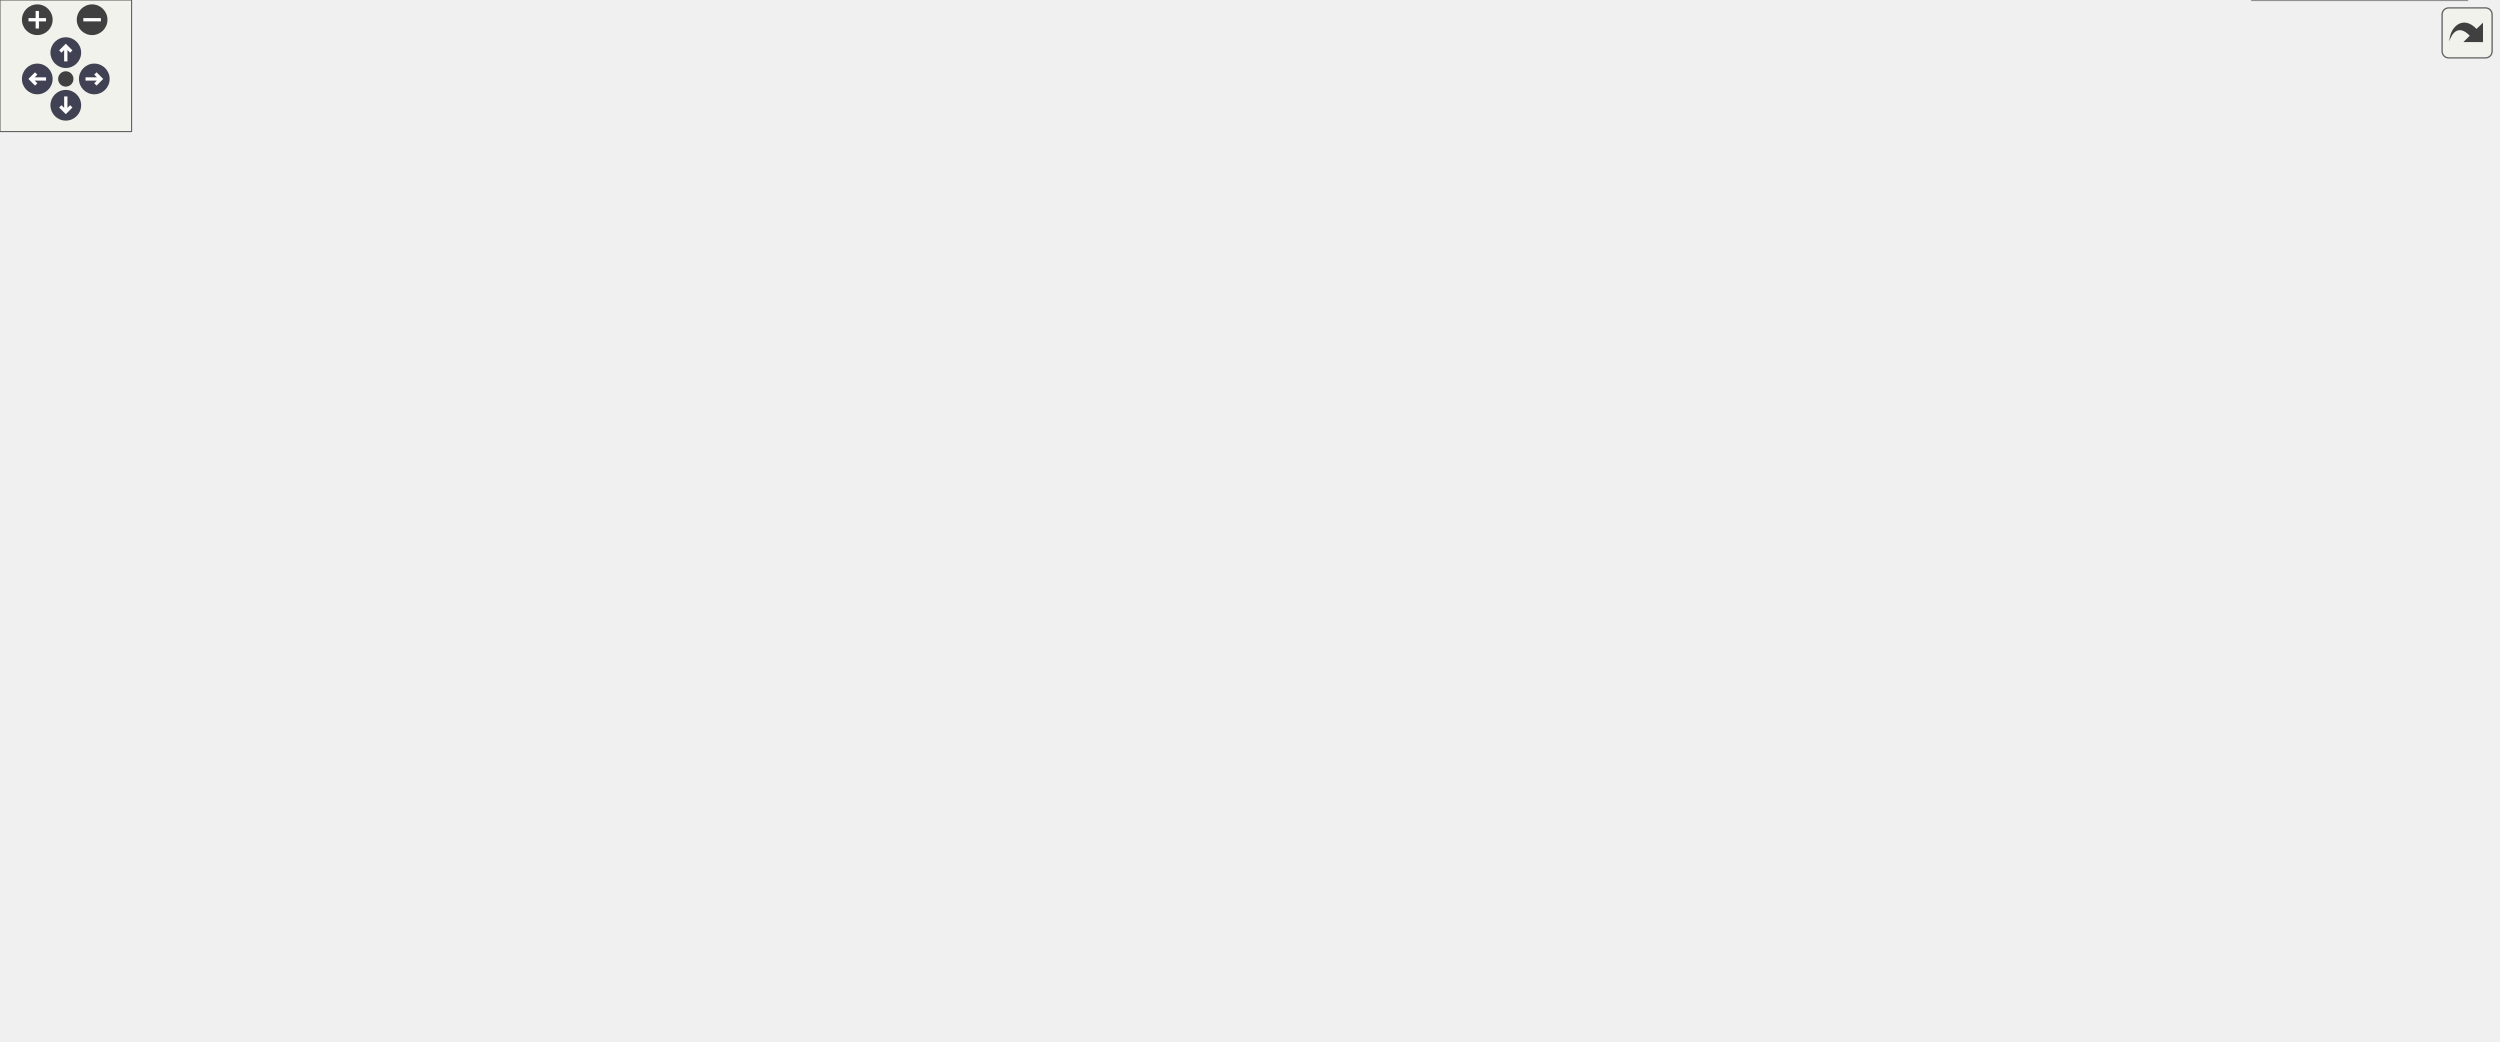
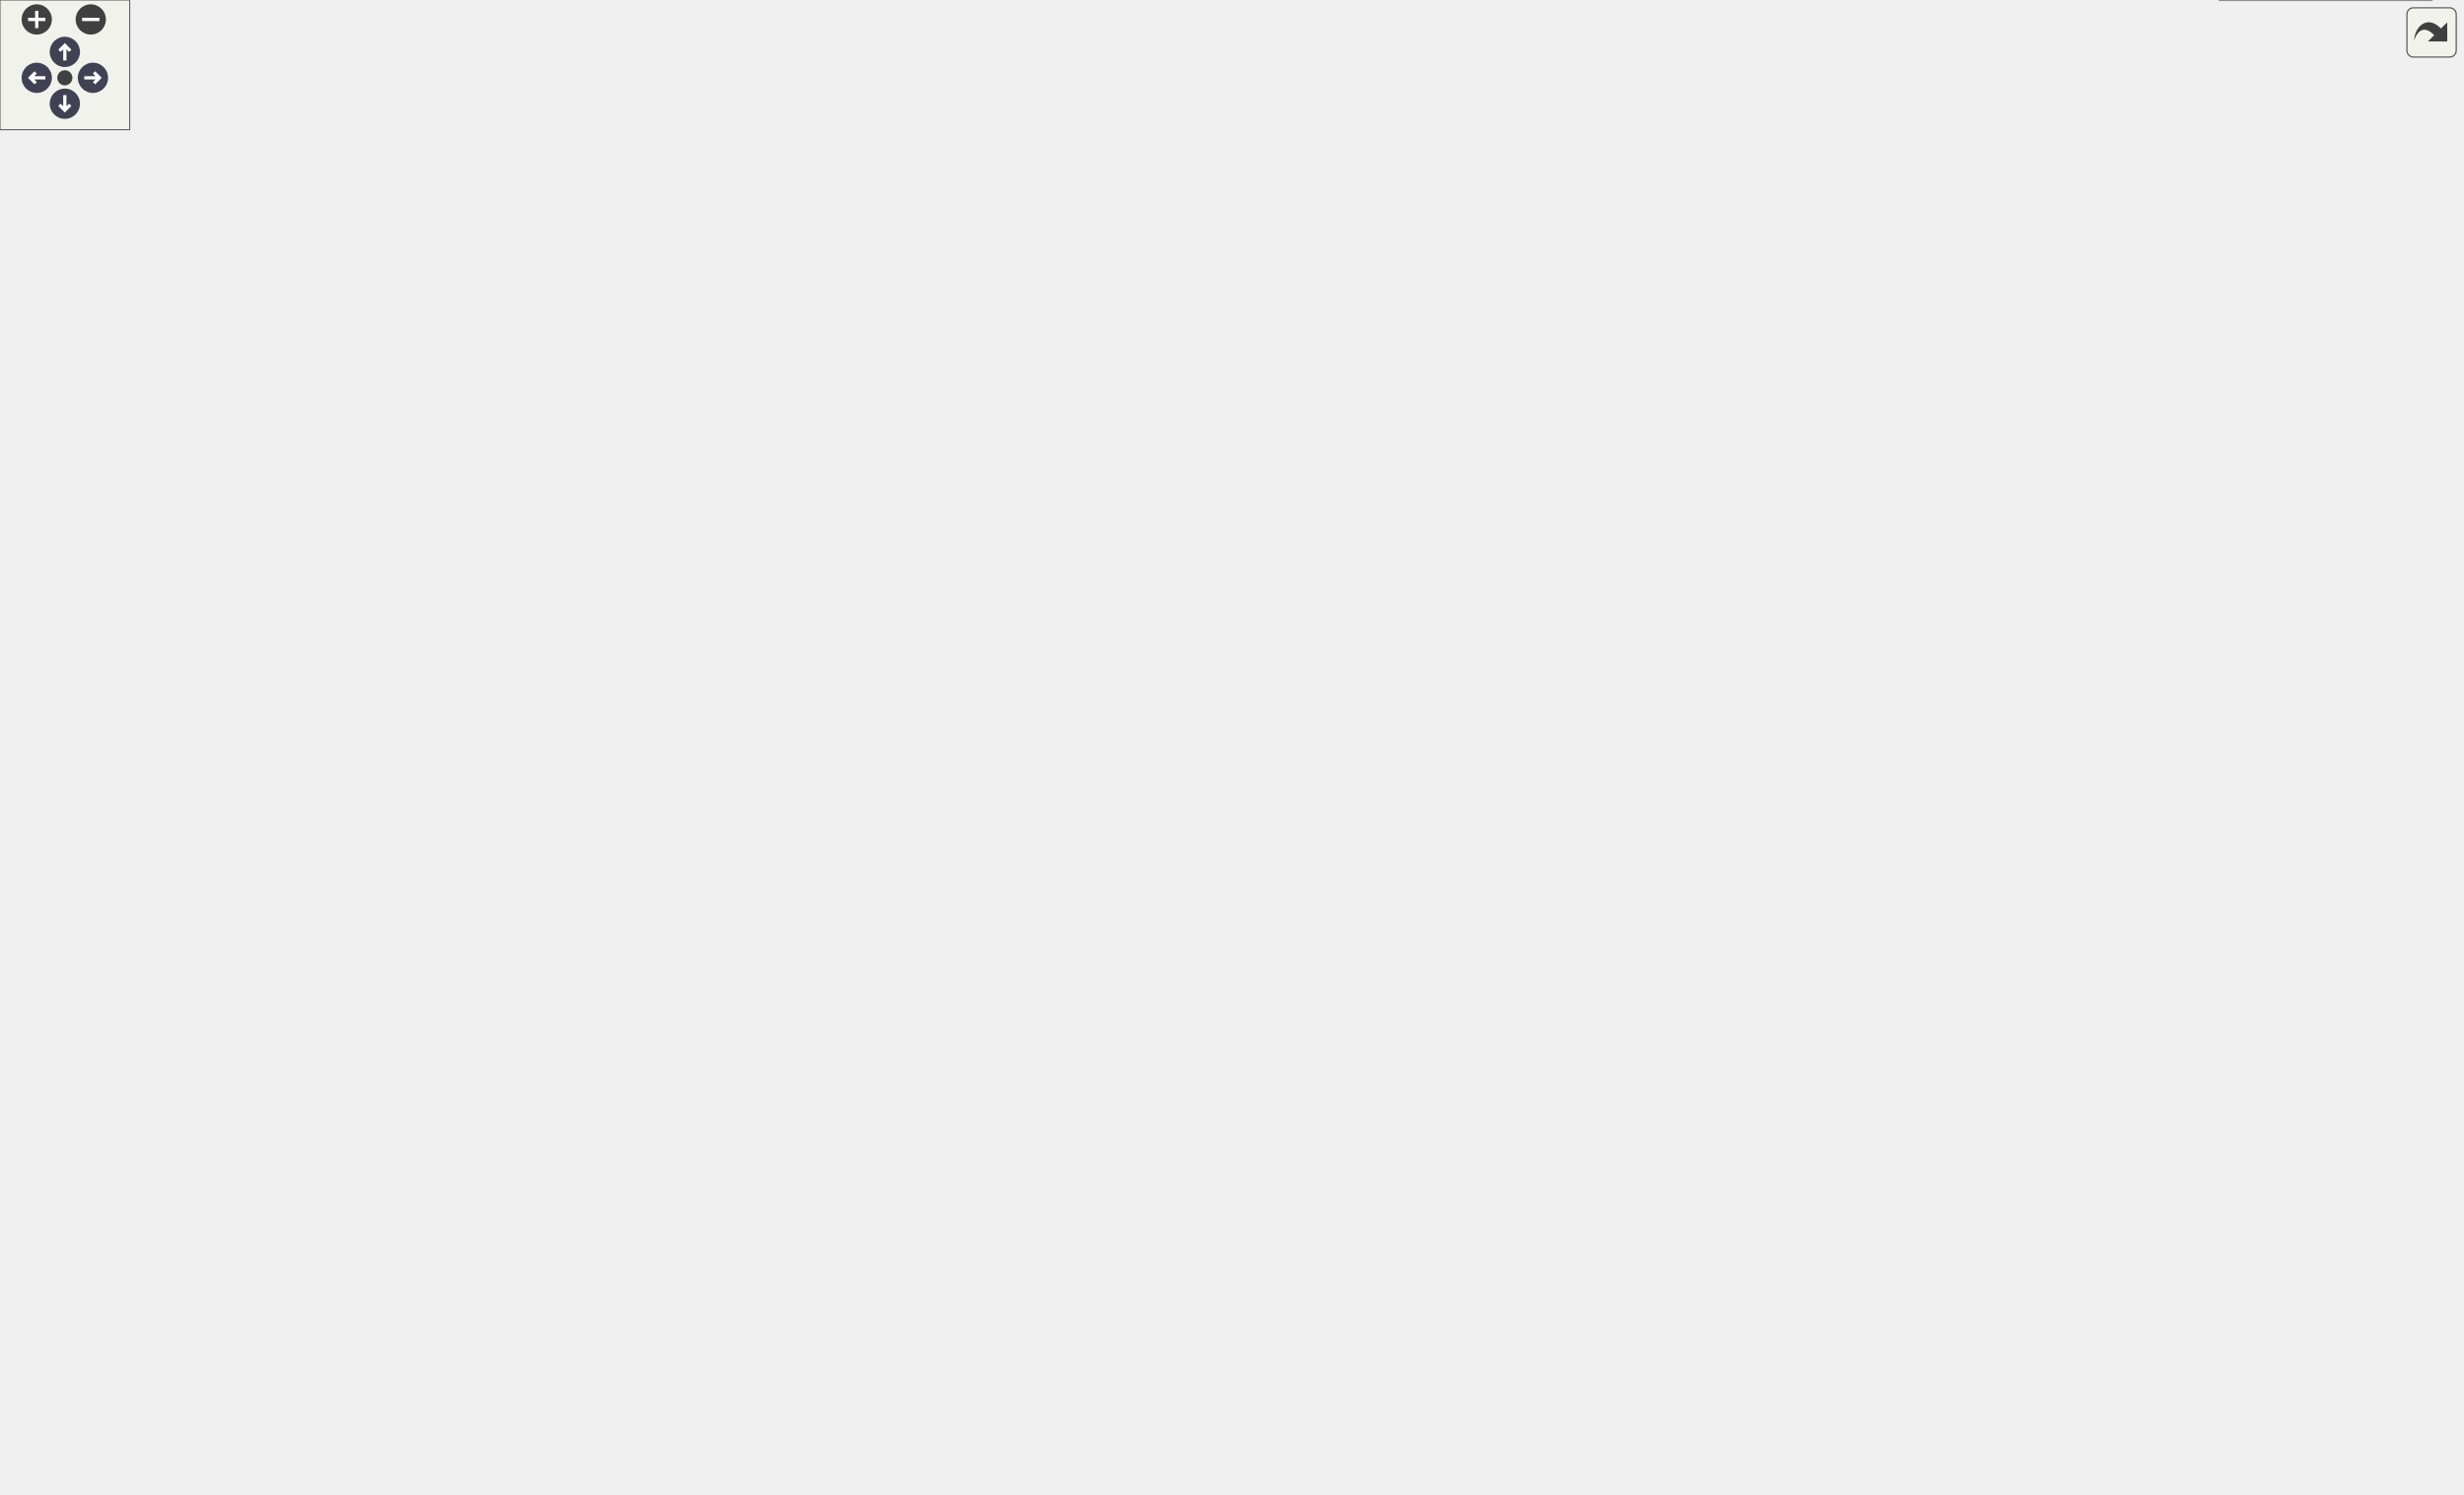
<svg xmlns="http://www.w3.org/2000/svg" xmlns:xlink="http://www.w3.org/1999/xlink" id="main" version="1.1" xml:space="preserve">
  <style type="text/css">
.node, .edge {opacity: 0.7;}
.node.selected, .edge.selected {opacity: 1;}
.edge:hover path { stroke: red; }
.edge:hover polygon { stroke: red; fill: red; }
</style>
  <defs>
    <circle id="rim" cx="0" cy="0" r="7" />
    <circle id="rim2" cx="0" cy="0" r="3.5" />
    <g id="zoomPlus">
      <use xlink:href="#rim" fill="#404040">
        <set attributeName="fill" to="#808080" begin="zoomplus.mouseover" end="zoomplus.mouseout" />
      </use>
      <path d="M-4,0h8M0,-4v8" fill="none" stroke="white" stroke-width="1.5" pointer-events="none" />
    </g>
    <g id="zoomMin">
      <use xlink:href="#rim" fill="#404040">
        <set attributeName="fill" to="#808080" begin="zoomminus.mouseover" end="zoomminus.mouseout" />
      </use>
      <path d="M-4,0h8" fill="none" stroke="white" stroke-width="1.5" pointer-events="none" />
    </g>
    <g id="arrowUp" transform="translate(30 24)">
      <use xlink:href="#rim" />
      <path pointer-events="none" fill="none" stroke="white" stroke-width="1.5" d="M0,-3.0v7 M-2.5,-0.5L0,-3.0L2.5,-0.5" />
    </g>
    <g id="arrowRight" transform="rotate(90) translate(36 -43)">
      <use xlink:href="#rim" />
      <path pointer-events="none" fill="none" stroke="white" stroke-width="1.5" d="M0,-3.0v7 M-2.5,-0.5L0,-3.0L2.5,-0.5" />
    </g>
    <g id="arrowDown" transform="rotate(180) translate(-30 -48)">
      <use xlink:href="#rim" />
      <path pointer-events="none" fill="none" stroke="white" stroke-width="1.5" d="M0,-3.0v7 M-2.5,-0.5L0,-3.0L2.5,-0.5" />
    </g>
    <g id="arrowLeft" transform="rotate(270) translate(-36 17)">
      <use xlink:href="#rim" />
      <path pointer-events="none" fill="none" stroke="white" stroke-width="1.5" d="M0,-3.0v7 M-2.5,-0.5L0,-3.0L2.5,-0.5" />
    </g>
    <g id="resetDef">
      <use xlink:href="#rim2" fill="#404040">
        <set attributeName="fill" to="#808080" begin="reset.mouseover" end="reset.mouseout" />
      </use>
    </g>
  </defs>
  <svg id="graph" class="graph">
    <g id="viewport">
      <g id="Node000001" class="node">
        <g id="a_Node000001">
          <a xlink:title="Connects to another communicator, which has to call acceptConnectionAsServer().">
-             <polygon fill="#999999" stroke="#666666" points="191,-334 0,-334 0,-293 191,-293 191,-334" />
-             <text text-anchor="start" x="8" y="-322" font-family="Helvetica,sans-Serif" font-size="10.00">precice::com::MPISinglePorts</text>
-             <text text-anchor="start" x="8" y="-311" font-family="Helvetica,sans-Serif" font-size="10.00">Communication::requestConnection</text>
-             <text text-anchor="middle" x="95.5" y="-300" font-family="Helvetica,sans-Serif" font-size="10.00">AsClient</text>
+             <polygon fill="#999999" stroke="#666666" points="191,-551 0,-551 0,-510 191,-510 191,-551" />
+             <text text-anchor="start" x="8" y="-539" font-family="Helvetica,sans-Serif" font-size="10.00">precice::com::MPISinglePorts</text>
+             <text text-anchor="start" x="8" y="-528" font-family="Helvetica,sans-Serif" font-size="10.00">Communication::requestConnection</text>
+             <text text-anchor="middle" x="95.5" y="-517" font-family="Helvetica,sans-Serif" font-size="10.00">AsClient</text>
          </a>
        </g>
      </g>
      <g id="Node000002" class="node">
        <g id="a_Node000002">
          <a target="_parent" xlink:href="http://en.cppreference.com/w/cpp/string/basic_string/c_str.html#" xlink:title=" ">
-             <polygon fill="white" stroke="#666666" points="355.5,-414 260.5,-414 260.5,-395 355.5,-395 355.5,-414" />
-             <text text-anchor="middle" x="308" y="-402" font-family="Helvetica,sans-Serif" font-size="10.00">std::string::c_str</text>
+             <polygon fill="white" stroke="#666666" points="355.5,-631 260.5,-631 260.5,-612 355.5,-612 355.5,-631" />
+             <text text-anchor="middle" x="308" y="-619" font-family="Helvetica,sans-Serif" font-size="10.00">std::string::c_str</text>
          </a>
        </g>
      </g>
      <g id="edge1_Node000001_Node000002" class="edge">
        <g id="a_edge1_Node000001_Node000002">
          <a xlink:title=" ">
-             <path fill="none" stroke="#63b8ff" d="M128.03,-334.09C153.76,-350.09 191.52,-371.79 227,-385.5 234.48,-388.39 242.53,-390.93 250.53,-393.12" />
-             <polygon fill="#63b8ff" stroke="#63b8ff" points="249.68,-396.52 260.24,-395.64 251.44,-389.74 249.68,-396.52" />
+             <path fill="none" stroke="#63b8ff" d="M128.03,-551.09C153.76,-567.09 191.52,-588.79 227,-602.5 234.48,-605.39 242.53,-607.93 250.53,-610.12" />
+             <polygon fill="#63b8ff" stroke="#63b8ff" points="249.68,-613.52 260.24,-612.64 251.44,-606.74 249.68,-613.52" />
          </a>
        </g>
      </g>
      <g id="Node000003" class="node">
        <g id="a_Node000003">
          <a xlink:href="classprecice_1_1utils_1_1Parallel.html#a2aeadec30c9e48918e014608ede4d51d" target="_top" xlink:title="Returns an owning pointer to the current CommState.">
-             <polygon fill="white" stroke="#666666" points="368.5,-376.5 247.5,-376.5 247.5,-346.5 368.5,-346.5 368.5,-376.5" />
-             <text text-anchor="start" x="255.5" y="-364.5" font-family="Helvetica,sans-Serif" font-size="10.00">precice::utils::Parallel</text>
-             <text text-anchor="middle" x="308" y="-353.5" font-family="Helvetica,sans-Serif" font-size="10.00">::current</text>
+             <polygon fill="white" stroke="#666666" points="368.5,-593.5 247.5,-593.5 247.5,-563.5 368.5,-563.5 368.5,-593.5" />
+             <text text-anchor="start" x="255.5" y="-581.5" font-family="Helvetica,sans-Serif" font-size="10.00">precice::utils::Parallel</text>
+             <text text-anchor="middle" x="308" y="-570.5" font-family="Helvetica,sans-Serif" font-size="10.00">::current</text>
          </a>
        </g>
      </g>
      <g id="edge2_Node000001_Node000003" class="edge">
        <g id="a_edge2_Node000001_Node000003">
          <a xlink:title=" ">
-             <path fill="none" stroke="#63b8ff" d="M186.69,-334.07C203.69,-337.94 221.23,-341.94 237.48,-345.65" />
-             <polygon fill="#63b8ff" stroke="#63b8ff" points="236.89,-349.1 247.41,-347.91 238.44,-342.28 236.89,-349.1" />
+             <path fill="none" stroke="#63b8ff" d="M186.69,-551.07C203.69,-554.94 221.23,-558.94 237.48,-562.65" />
+             <polygon fill="#63b8ff" stroke="#63b8ff" points="236.89,-566.1 247.41,-564.91 238.44,-559.28 236.89,-566.1" />
          </a>
        </g>
      </g>
      <g id="Node000005" class="node">
        <g id="a_Node000005">
          <a xlink:href="classprecice_1_1com_1_1Communication.html#a444946d1a6c67c352fe96b56cdbf1fd2" target="_top" xlink:title="Returns true, if a connection to a remote participant has been setup.">
-             <polygon fill="white" stroke="#666666" points="389,-328.5 227,-328.5 227,-298.5 389,-298.5 389,-328.5" />
-             <text text-anchor="start" x="235" y="-316.5" font-family="Helvetica,sans-Serif" font-size="10.00">precice::com::Communication</text>
-             <text text-anchor="middle" x="308" y="-305.5" font-family="Helvetica,sans-Serif" font-size="10.00">::isConnected</text>
+             <polygon fill="white" stroke="#666666" points="389,-545.5 227,-545.5 227,-515.5 389,-515.5 389,-545.5" />
+             <text text-anchor="start" x="235" y="-533.5" font-family="Helvetica,sans-Serif" font-size="10.00">precice::com::Communication</text>
+             <text text-anchor="middle" x="308" y="-522.5" font-family="Helvetica,sans-Serif" font-size="10.00">::isConnected</text>
          </a>
        </g>
      </g>
      <g id="edge4_Node000001_Node000005" class="edge">
        <g id="a_edge4_Node000001_Node000005">
          <a xlink:title=" ">
-             <path fill="none" stroke="#63b8ff" d="M191.28,-313.5C199.74,-313.5 208.29,-313.5 216.7,-313.5" />
-             <polygon fill="#63b8ff" stroke="#63b8ff" points="216.89,-317 226.89,-313.5 216.89,-310 216.89,-317" />
+             <path fill="none" stroke="#63b8ff" d="M191.28,-530.5C199.74,-530.5 208.29,-530.5 216.7,-530.5" />
+             <polygon fill="#63b8ff" stroke="#63b8ff" points="216.89,-534 226.89,-530.5 216.89,-527 216.89,-534" />
          </a>
        </g>
      </g>
      <g id="Node000006" class="node">
        <g id="a_Node000006">
          <a xlink:href="structprecice_1_1utils_1_1MPIResult.html#a4f84044cc1f4352c3cc76a50c697273f" target="_top" xlink:title=" ">
-             <polygon fill="white" stroke="#666666" points="375,-280.5 241,-280.5 241,-250.5 375,-250.5 375,-280.5" />
-             <text text-anchor="start" x="249" y="-268.5" font-family="Helvetica,sans-Serif" font-size="10.00">precice::utils::MPIResult</text>
-             <text text-anchor="middle" x="308" y="-257.5" font-family="Helvetica,sans-Serif" font-size="10.00">::message</text>
+             <polygon fill="white" stroke="#666666" points="375,-497.5 241,-497.5 241,-467.5 375,-467.5 375,-497.5" />
+             <text text-anchor="start" x="249" y="-485.5" font-family="Helvetica,sans-Serif" font-size="10.00">precice::utils::MPIResult</text>
+             <text text-anchor="middle" x="308" y="-474.5" font-family="Helvetica,sans-Serif" font-size="10.00">::message</text>
          </a>
        </g>
      </g>
      <g id="edge5_Node000001_Node000006" class="edge">
        <g id="a_edge5_Node000001_Node000006">
          <a xlink:title=" ">
-             <path fill="none" stroke="#63b8ff" d="M186.69,-292.93C201.56,-289.54 216.83,-286.06 231.3,-282.76" />
-             <polygon fill="#63b8ff" stroke="#63b8ff" points="232.2,-286.15 241.17,-280.51 230.65,-279.32 232.2,-286.15" />
+             <path fill="none" stroke="#63b8ff" d="M186.69,-509.93C201.56,-506.54 216.83,-503.06 231.3,-499.76" />
+             <polygon fill="#63b8ff" stroke="#63b8ff" points="232.2,-503.15 241.17,-497.51 230.65,-496.32 232.2,-503.15" />
          </a>
        </g>
      </g>
      <g id="Node000010" class="node">
        <g id="a_Node000010">
          <a xlink:href="classprecice_1_1com_1_1ConnectionInfoReader.html#a5f49fe5dd335ff469789af916f2d7a06" target="_top" xlink:title="Reads the info from the connection info file. Will block, if the the file is not present.">
-             <polygon fill="white" stroke="#666666" points="378,-174.5 238,-174.5 238,-144.5 378,-144.5 378,-174.5" />
-             <text text-anchor="start" x="246" y="-162.5" font-family="Helvetica,sans-Serif" font-size="10.00">precice::com::Connection</text>
-             <text text-anchor="middle" x="308" y="-151.5" font-family="Helvetica,sans-Serif" font-size="10.00">InfoReader::read</text>
+             <polygon fill="white" stroke="#666666" points="378,-368.5 238,-368.5 238,-338.5 378,-338.5 378,-368.5" />
+             <text text-anchor="start" x="246" y="-356.5" font-family="Helvetica,sans-Serif" font-size="10.00">precice::com::Connection</text>
+             <text text-anchor="middle" x="308" y="-345.5" font-family="Helvetica,sans-Serif" font-size="10.00">InfoReader::read</text>
          </a>
        </g>
      </g>
      <g id="edge10_Node000001_Node000010" class="edge">
        <g id="a_edge10_Node000001_Node000010">
          <a xlink:title=" ">
-             <path fill="none" stroke="#63b8ff" d="M124.89,-292.73C165.02,-263.37 237.92,-210.04 278.24,-180.54" />
-             <polygon fill="#63b8ff" stroke="#63b8ff" points="280.33,-183.35 286.33,-174.62 276.19,-177.7 280.33,-183.35" />
+             <path fill="none" stroke="#63b8ff" d="M121.06,-509.85C161.14,-476.15 240.22,-409.65 281.13,-375.25" />
+             <polygon fill="#63b8ff" stroke="#63b8ff" points="283.62,-377.73 289.02,-368.62 279.11,-372.38 283.62,-377.73" />
          </a>
        </g>
      </g>
      <g id="Node000004" class="node">
        <g id="a_Node000004">
          <a xlink:href="structprecice_1_1utils_1_1Parallel_1_1CommState.html#a11c87f5cfaad1fb984d9dcd80e6f2c55" target="_top" xlink:title="returns a commstate containing MPI_COMM_WORLD">
-             <polygon fill="white" stroke="#666666" points="566.5,-376.5 445.5,-376.5 445.5,-346.5 566.5,-346.5 566.5,-376.5" />
-             <text text-anchor="start" x="453.5" y="-364.5" font-family="Helvetica,sans-Serif" font-size="10.00">precice::utils::Parallel</text>
-             <text text-anchor="middle" x="506" y="-353.5" font-family="Helvetica,sans-Serif" font-size="10.00">::CommState::world</text>
+             <polygon fill="white" stroke="#666666" points="566.5,-593.5 445.5,-593.5 445.5,-563.5 566.5,-563.5 566.5,-593.5" />
+             <text text-anchor="start" x="453.5" y="-581.5" font-family="Helvetica,sans-Serif" font-size="10.00">precice::utils::Parallel</text>
+             <text text-anchor="middle" x="506" y="-570.5" font-family="Helvetica,sans-Serif" font-size="10.00">::CommState::world</text>
          </a>
        </g>
      </g>
      <g id="edge3_Node000003_Node000004" class="edge">
        <g id="a_edge3_Node000003_Node000004">
          <a xlink:title=" ">
-             <path fill="none" stroke="#63b8ff" d="M368.6,-361.5C389.61,-361.5 413.4,-361.5 435.17,-361.5" />
-             <polygon fill="#63b8ff" stroke="#63b8ff" points="435.34,-365 445.34,-361.5 435.34,-358 435.34,-365" />
+             <path fill="none" stroke="#63b8ff" d="M368.6,-578.5C389.61,-578.5 413.4,-578.5 435.17,-578.5" />
+             <polygon fill="#63b8ff" stroke="#63b8ff" points="435.34,-582 445.34,-578.5 435.34,-575 435.34,-582" />
          </a>
        </g>
      </g>
      <g id="Node000007" class="node">
        <g id="a_Node000007">
          <a xlink:href="classprecice_1_1utils_1_1StringMaker.html#a37e4a01acab39ccf701a34330938971f" target="_top" xlink:title=" ">
-             <polygon fill="white" stroke="#666666" points="577.5,-323.5 434.5,-323.5 434.5,-293.5 577.5,-293.5 577.5,-323.5" />
-             <text text-anchor="start" x="442.5" y="-311.5" font-family="Helvetica,sans-Serif" font-size="10.00">precice::utils::StringMaker</text>
-             <text text-anchor="middle" x="506" y="-300.5" font-family="Helvetica,sans-Serif" font-size="10.00">::data</text>
+             <polygon fill="white" stroke="#666666" points="577.5,-540.5 434.5,-540.5 434.5,-510.5 577.5,-510.5 577.5,-540.5" />
+             <text text-anchor="start" x="442.5" y="-528.5" font-family="Helvetica,sans-Serif" font-size="10.00">precice::utils::StringMaker</text>
+             <text text-anchor="middle" x="506" y="-517.5" font-family="Helvetica,sans-Serif" font-size="10.00">::data</text>
          </a>
        </g>
      </g>
      <g id="edge6_Node000006_Node000007" class="edge">
        <g id="a_edge6_Node000006_Node000007">
          <a xlink:title=" ">
-             <path fill="none" stroke="#63b8ff" d="M375.08,-280C391.62,-283.63 409.52,-287.55 426.59,-291.3" />
-             <polygon fill="#63b8ff" stroke="#63b8ff" points="426.01,-294.75 436.53,-293.48 427.51,-287.92 426.01,-294.75" />
+             <path fill="none" stroke="#63b8ff" d="M375.08,-497C391.62,-500.63 409.52,-504.55 426.59,-508.3" />
+             <polygon fill="#63b8ff" stroke="#63b8ff" points="426.01,-511.75 436.53,-510.48 427.51,-504.92 426.01,-511.75" />
          </a>
        </g>
      </g>
      <g id="Node000009" class="node">
        <g id="a_Node000009">
          <a xlink:href="classprecice_1_1utils_1_1StringMaker.html#ab2f01261fd2673631184d3700fe4a6a2" target="_top" xlink:title=" ">
-             <polygon fill="white" stroke="#666666" points="587,-275 425,-275 425,-256 587,-256 587,-275" />
-             <text text-anchor="middle" x="506" y="-263" font-family="Helvetica,sans-Serif" font-size="10.00">precice::utils::StringMaker::str</text>
+             <polygon fill="white" stroke="#666666" points="587,-492 425,-492 425,-473 587,-473 587,-492" />
+             <text text-anchor="middle" x="506" y="-480" font-family="Helvetica,sans-Serif" font-size="10.00">precice::utils::StringMaker::str</text>
          </a>
        </g>
      </g>
      <g id="edge8_Node000006_Node000009" class="edge">
        <g id="a_edge8_Node000006_Node000009">
          <a xlink:title=" ">
-             <path fill="none" stroke="#63b8ff" d="M375.08,-265.5C387.84,-265.5 401.4,-265.5 414.77,-265.5" />
-             <polygon fill="#63b8ff" stroke="#63b8ff" points="414.93,-269 424.93,-265.5 414.93,-262 414.93,-269" />
+             <path fill="none" stroke="#63b8ff" d="M375.08,-482.5C387.84,-482.5 401.4,-482.5 414.77,-482.5" />
+             <polygon fill="#63b8ff" stroke="#63b8ff" points="414.93,-486 424.93,-482.5 414.93,-479 414.93,-486" />
          </a>
        </g>
      </g>
      <g id="Node000008" class="node">
        <g id="a_Node000008">
          <a target="_parent" xlink:href="http://en.cppreference.com/w/cpp/container/array/data.html#" xlink:title=" ">
-             <polygon fill="white" stroke="#666666" points="754.5,-318 664.5,-318 664.5,-299 754.5,-299 754.5,-318" />
-             <text text-anchor="middle" x="709.5" y="-306" font-family="Helvetica,sans-Serif" font-size="10.00">std::array::data</text>
+             <polygon fill="white" stroke="#666666" points="754.5,-513 664.5,-513 664.5,-494 754.5,-494 754.5,-513" />
+             <text text-anchor="middle" x="709.5" y="-501" font-family="Helvetica,sans-Serif" font-size="10.00">std::array::data</text>
          </a>
        </g>
      </g>
      <g id="edge7_Node000007_Node000008" class="edge">
        <g id="a_edge7_Node000007_Node000008">
          <a xlink:title=" ">
-             <path fill="none" stroke="#63b8ff" d="M577.76,-308.5C602.85,-308.5 630.67,-308.5 654.18,-308.5" />
-             <polygon fill="#63b8ff" stroke="#63b8ff" points="654.3,-312 664.3,-308.5 654.3,-305 654.3,-312" />
+             <path fill="none" stroke="#63b8ff" d="M577.76,-517.77C602.85,-515.04 630.67,-512 654.18,-509.43" />
+             <polygon fill="#63b8ff" stroke="#63b8ff" points="654.74,-512.89 664.3,-508.33 653.98,-505.93 654.74,-512.89" />
          </a>
        </g>
      </g>
      <g id="edge9_Node000009_Node000008" class="edge">
        <g id="a_edge9_Node000009_Node000008">
          <a xlink:title=" ">
-             <path fill="none" stroke="#63b8ff" d="M551.72,-275.04C581.96,-281.5 622.06,-290.05 654.14,-296.9" />
-             <polygon fill="#63b8ff" stroke="#63b8ff" points="653.74,-300.39 664.25,-299.06 655.2,-293.55 653.74,-300.39" />
+             <path fill="none" stroke="#63b8ff" d="M587.22,-490.86C609.75,-493.21 633.71,-495.71 654.34,-497.86" />
+             <polygon fill="#63b8ff" stroke="#63b8ff" points="654.17,-501.36 664.48,-498.91 654.9,-494.39 654.17,-501.36" />
          </a>
        </g>
      </g>
      <g id="Node000011" class="node">
        <g id="a_Node000011">
-           <a target="_parent" xlink:href="http://en.cppreference.com/w/cpp/string/basic_string/empty.html#" xlink:title=" ">
-             <polygon fill="white" stroke="#666666" points="557.5,-113 454.5,-113 454.5,-94 557.5,-94 557.5,-113" />
-             <text text-anchor="middle" x="506" y="-101" font-family="Helvetica,sans-Serif" font-size="10.00">std::string::empty</text>
+           <a target="_parent" xlink:href="http://en.cppreference.com/w/cpp/io/basic_ios/clear.html#" xlink:title=" ">
+             <polygon fill="white" stroke="#666666" points="560.5,-344 451.5,-344 451.5,-325 560.5,-325 560.5,-344" />
+             <text text-anchor="middle" x="506" y="-332" font-family="Helvetica,sans-Serif" font-size="10.00">std::ifstream::clear</text>
          </a>
        </g>
      </g>
      <g id="edge11_Node000010_Node000011" class="edge">
        <g id="a_edge11_Node000010_Node000011">
          <a xlink:title=" ">
-             <path fill="none" stroke="#63b8ff" d="M353.38,-144.48C374.89,-137.42 401.17,-129.12 425,-122.5 433.79,-120.06 443.17,-117.65 452.31,-115.42" />
-             <polygon fill="#63b8ff" stroke="#63b8ff" points="453.18,-118.81 462.08,-113.06 451.54,-112 453.18,-118.81" />
+             <path fill="none" stroke="#63b8ff" d="M378.1,-346.8C398.66,-344.81 421.07,-342.64 441.27,-340.68" />
+             <polygon fill="#63b8ff" stroke="#63b8ff" points="441.68,-344.15 451.29,-339.71 441,-337.19 441.68,-344.15" />
          </a>
        </g>
      </g>
      <g id="Node000012" class="node">
        <g id="a_Node000012">
-           <a target="_parent" xlink:href="http://en.cppreference.com/w/cpp/filesystem/exists.html#" xlink:title=" ">
-             <polygon fill="white" stroke="#666666" points="568,-76 444,-76 444,-57 568,-57 568,-76" />
-             <text text-anchor="middle" x="506" y="-64" font-family="Helvetica,sans-Serif" font-size="10.00">std::filesystem::exists</text>
+           <a target="_parent" xlink:href="http://en.cppreference.com/w/cpp/string/basic_string/empty.html#" xlink:title=" ">
+             <polygon fill="white" stroke="#666666" points="557.5,-307 454.5,-307 454.5,-288 557.5,-288 557.5,-307" />
+             <text text-anchor="middle" x="506" y="-295" font-family="Helvetica,sans-Serif" font-size="10.00">std::string::empty</text>
          </a>
        </g>
      </g>
      <g id="edge12_Node000010_Node000012" class="edge">
        <g id="a_edge12_Node000010_Node000012">
          <a xlink:title=" ">
-             <path fill="none" stroke="#63b8ff" d="M328.39,-144.23C350.55,-127.49 388.48,-100.96 425,-85.5 430.87,-83.02 437.12,-80.82 443.44,-78.89" />
-             <polygon fill="#63b8ff" stroke="#63b8ff" points="444.73,-82.16 453.4,-76.07 442.82,-75.43 444.73,-82.16" />
+             <path fill="none" stroke="#63b8ff" d="M353.38,-338.48C374.89,-331.42 401.17,-323.12 425,-316.5 433.79,-314.06 443.17,-311.65 452.31,-309.42" />
+             <polygon fill="#63b8ff" stroke="#63b8ff" points="453.18,-312.81 462.08,-307.06 451.54,-306 453.18,-312.81" />
          </a>
        </g>
      </g>
      <g id="Node000013" class="node">
        <g id="a_Node000013">
-           <a xlink:href="classprecice_1_1com_1_1ConnectionInfoPublisher.html#ad47065386b8767ec48429e86a5a9209b" target="_top" xlink:title="Returns the full path to the hashed filename.">
-             <polygon fill="white" stroke="#666666" points="579.5,-235.5 432.5,-235.5 432.5,-205.5 579.5,-205.5 579.5,-235.5" />
-             <text text-anchor="start" x="440.5" y="-223.5" font-family="Helvetica,sans-Serif" font-size="10.00">precice::com::Connection</text>
-             <text text-anchor="middle" x="506" y="-212.5" font-family="Helvetica,sans-Serif" font-size="10.00">InfoPublisher::getFilename</text>
+           <a target="_parent" xlink:href="http://en.cppreference.com/w/cpp/filesystem/exists.html#" xlink:title=" ">
+             <polygon fill="white" stroke="#666666" points="568,-270 444,-270 444,-251 568,-251 568,-270" />
+             <text text-anchor="middle" x="506" y="-258" font-family="Helvetica,sans-Serif" font-size="10.00">std::filesystem::exists</text>
          </a>
        </g>
      </g>
      <g id="edge13_Node000010_Node000013" class="edge">
        <g id="a_edge13_Node000010_Node000013">
          <a xlink:title=" ">
-             <path fill="none" stroke="#63b8ff" d="M355.51,-174.54C376.68,-181.33 402.08,-189.41 425,-196.5 431.33,-198.46 437.95,-200.48 444.55,-202.49" />
-             <polygon fill="#63b8ff" stroke="#63b8ff" points="443.59,-205.85 454.18,-205.4 445.62,-199.15 443.59,-205.85" />
-           </a>
-         </g>
-       </g>
-       <g id="Node000030" class="node">
-         <g id="a_Node000030">
-           <a target="_parent" xlink:href="http://en.cppreference.com/w/cpp/string/basic_string/getline.html#" xlink:title=" ">
-             <polygon fill="white" stroke="#666666" points="541.5,-187 470.5,-187 470.5,-168 541.5,-168 541.5,-187" />
-             <text text-anchor="middle" x="506" y="-175" font-family="Helvetica,sans-Serif" font-size="10.00">std::getline</text>
-           </a>
-         </g>
-       </g>
-       <g id="edge31_Node000010_Node000030" class="edge">
-         <g id="a_edge31_Node000010_Node000030">
-           <a xlink:title=" ">
-             <path fill="none" stroke="#63b8ff" d="M378.1,-165.85C405.39,-168.35 435.97,-171.16 460.27,-173.39" />
-             <polygon fill="#63b8ff" stroke="#63b8ff" points="459.99,-176.88 470.27,-174.31 460.63,-169.91 459.99,-176.88" />
+             <path fill="none" stroke="#63b8ff" d="M328.39,-338.23C350.55,-321.49 388.48,-294.96 425,-279.5 430.87,-277.02 437.12,-274.82 443.44,-272.89" />
+             <polygon fill="#63b8ff" stroke="#63b8ff" points="444.73,-276.16 453.4,-270.07 442.82,-269.43 444.73,-276.16" />
+           </a>
+         </g>
+       </g>
+       <g id="Node000014" class="node">
+         <g id="a_Node000014">
+           <a xlink:href="classprecice_1_1com_1_1ConnectionInfoPublisher.html#ad47065386b8767ec48429e86a5a9209b" target="_top" xlink:title="Returns the full path to the hashed filename.">
+             <polygon fill="white" stroke="#666666" points="579.5,-232.5 432.5,-232.5 432.5,-202.5 579.5,-202.5 579.5,-232.5" />
+             <text text-anchor="start" x="440.5" y="-220.5" font-family="Helvetica,sans-Serif" font-size="10.00">precice::com::Connection</text>
+             <text text-anchor="middle" x="506" y="-209.5" font-family="Helvetica,sans-Serif" font-size="10.00">InfoPublisher::getFilename</text>
+           </a>
+         </g>
+       </g>
+       <g id="edge14_Node000010_Node000014" class="edge">
+         <g id="a_edge14_Node000010_Node000014">
+           <a xlink:title=" ">
+             <path fill="none" stroke="#63b8ff" d="M320.88,-338.28C340.23,-314.5 380.83,-268.57 425,-242.5 428.6,-240.38 432.39,-238.42 436.29,-236.61" />
+             <polygon fill="#63b8ff" stroke="#63b8ff" points="437.73,-239.8 445.56,-232.66 434.98,-233.36 437.73,-239.8" />
          </a>
        </g>
      </g>
      <g id="Node000031" class="node">
        <g id="a_Node000031">
-           <a target="_parent" xlink:href="http://en.cppreference.com/w/cpp/thread/sleep_for.html#" xlink:title=" ">
-             <polygon fill="white" stroke="#666666" points="577.5,-150 434.5,-150 434.5,-131 577.5,-131 577.5,-150" />
-             <text text-anchor="middle" x="506" y="-138" font-family="Helvetica,sans-Serif" font-size="10.00">std::this_thread::sleep_for</text>
+           <a target="_parent" xlink:href="http://en.cppreference.com/w/cpp/string/basic_string/getline.html#" xlink:title=" ">
+             <polygon fill="white" stroke="#666666" points="541.5,-455 470.5,-455 470.5,-436 541.5,-436 541.5,-455" />
+             <text text-anchor="middle" x="506" y="-443" font-family="Helvetica,sans-Serif" font-size="10.00">std::getline</text>
          </a>
        </g>
      </g>
      <g id="edge32_Node000010_Node000031" class="edge">
        <g id="a_edge32_Node000010_Node000031">
          <a xlink:title=" ">
-             <path fill="none" stroke="#63b8ff" d="M378.1,-152.8C393.02,-151.36 408.92,-149.81 424.24,-148.33" />
-             <polygon fill="#63b8ff" stroke="#63b8ff" points="424.59,-151.81 434.2,-147.36 423.91,-144.84 424.59,-151.81" />
-           </a>
-         </g>
-       </g>
-       <g id="Node000014" class="node">
-         <g id="a_Node000014">
+             <path fill="none" stroke="#63b8ff" d="M327.96,-368.55C350.03,-385.35 388.17,-412.16 425,-427.5 436.08,-432.11 448.54,-435.64 460.26,-438.3" />
+             <polygon fill="#63b8ff" stroke="#63b8ff" points="459.82,-441.78 470.33,-440.41 461.26,-434.93 459.82,-441.78" />
+           </a>
+         </g>
+       </g>
+       <g id="Node000032" class="node">
+         <g id="a_Node000032">
+           <a target="_parent" xlink:href="http://en.cppreference.com/w/cpp/io/basic_ifstream/open.html#" xlink:title=" ">
+             <polygon fill="white" stroke="#666666" points="560.5,-418 451.5,-418 451.5,-399 560.5,-399 560.5,-418" />
+             <text text-anchor="middle" x="506" y="-406" font-family="Helvetica,sans-Serif" font-size="10.00">std::ifstream::open</text>
+           </a>
+         </g>
+       </g>
+       <g id="edge33_Node000010_Node000032" class="edge">
+         <g id="a_edge33_Node000010_Node000032">
+           <a xlink:title=" ">
+             <path fill="none" stroke="#63b8ff" d="M353.07,-368.56C374.63,-375.67 401.03,-383.99 425,-390.5 432.81,-392.62 441.1,-394.69 449.27,-396.62" />
+             <polygon fill="#63b8ff" stroke="#63b8ff" points="448.61,-400.06 459.14,-398.91 450.19,-393.24 448.61,-400.06" />
+           </a>
+         </g>
+       </g>
+       <g id="Node000033" class="node">
+         <g id="a_Node000033">
+           <a target="_parent" xlink:href="http://en.cppreference.com/w/cpp/thread/sleep_for.html#" xlink:title=" ">
+             <polygon fill="white" stroke="#666666" points="577.5,-381 434.5,-381 434.5,-362 577.5,-362 577.5,-381" />
+             <text text-anchor="middle" x="506" y="-369" font-family="Helvetica,sans-Serif" font-size="10.00">std::this_thread::sleep_for</text>
+           </a>
+         </g>
+       </g>
+       <g id="edge34_Node000010_Node000033" class="edge">
+         <g id="a_edge34_Node000010_Node000033">
+           <a xlink:title=" ">
+             <path fill="none" stroke="#63b8ff" d="M378.1,-359.85C393.02,-361.22 408.92,-362.68 424.24,-364.08" />
+             <polygon fill="#63b8ff" stroke="#63b8ff" points="423.93,-367.57 434.2,-365 424.57,-360.6 423.93,-367.57" />
+           </a>
+         </g>
+       </g>
+       <g id="Node000015" class="node">
+         <g id="a_Node000015">
          <a xlink:href="classprecice_1_1com_1_1ConnectionInfoPublisher.html#a408bedb5171e27f82c6807fbeb2941c1" target="_top" xlink:title="Returns the local directory which is used to store the hashed part.">
            <polygon fill="white" stroke="#666666" points="796,-232.5 623,-232.5 623,-202.5 796,-202.5 796,-232.5" />
            <text text-anchor="start" x="631" y="-220.5" font-family="Helvetica,sans-Serif" font-size="10.00">precice::com::Connection</text>
            <text text-anchor="middle" x="709.5" y="-209.5" font-family="Helvetica,sans-Serif" font-size="10.00">InfoPublisher::getLocalDirectory</text>
          </a>
        </g>
      </g>
-       <g id="edge14_Node000013_Node000014" class="edge">
-         <g id="a_edge14_Node000013_Node000014">
-           <a xlink:title=" ">
-             <path fill="none" stroke="#63b8ff" d="M579.75,-219.42C590.45,-219.26 601.61,-219.09 612.69,-218.93" />
-             <polygon fill="#63b8ff" stroke="#63b8ff" points="612.88,-222.42 622.83,-218.78 612.78,-215.42 612.88,-222.42" />
-           </a>
-         </g>
-       </g>
-       <g id="Node000020" class="node">
-         <g id="a_Node000020">
+       <g id="edge15_Node000014_Node000015" class="edge">
+         <g id="a_edge15_Node000014_Node000015">
+           <a xlink:title=" ">
+             <path fill="none" stroke="#63b8ff" d="M579.75,-217.5C590.45,-217.5 601.61,-217.5 612.69,-217.5" />
+             <polygon fill="#63b8ff" stroke="#63b8ff" points="612.83,-221 622.83,-217.5 612.83,-214 612.83,-221" />
+           </a>
+         </g>
+       </g>
+       <g id="Node000021" class="node">
+         <g id="a_Node000021">
          <a xlink:href="namespaceprecice_1_1com_1_1impl.html#a88c8f15e467055956cae71c3732b611c" target="_top" xlink:title="Returns the file name for the connection information.">
            <polygon fill="white" stroke="#666666" points="763,-168.5 656,-168.5 656,-138.5 763,-138.5 763,-168.5" />
            <text text-anchor="start" x="664" y="-156.5" font-family="Helvetica,sans-Serif" font-size="10.00">precice::com::impl</text>
            <text text-anchor="middle" x="709.5" y="-145.5" font-family="Helvetica,sans-Serif" font-size="10.00">::hashedFilePath</text>
          </a>
        </g>
      </g>
-       <g id="edge20_Node000013_Node000020" class="edge">
-         <g id="a_edge20_Node000013_Node000020">
-           <a xlink:title=" ">
-             <path fill="none" stroke="#63b8ff" d="M558.76,-205.38C568.18,-202.51 577.9,-199.47 587,-196.5 610.42,-188.85 636.18,-179.82 657.93,-172.02" />
-             <polygon fill="#63b8ff" stroke="#63b8ff" points="659.39,-175.21 667.61,-168.53 657.02,-168.62 659.39,-175.21" />
-           </a>
-         </g>
-       </g>
-       <g id="Node000029" class="node">
-         <g id="a_Node000029">
+       <g id="edge21_Node000014_Node000021" class="edge">
+         <g id="a_edge21_Node000014_Node000021">
+           <a xlink:title=" ">
+             <path fill="none" stroke="#63b8ff" d="M554.24,-202.49C583.32,-193.26 620.77,-181.37 651.49,-171.61" />
+             <polygon fill="#63b8ff" stroke="#63b8ff" points="652.73,-174.88 661.2,-168.52 650.61,-168.21 652.73,-174.88" />
+           </a>
+         </g>
+       </g>
+       <g id="Node000030" class="node">
+         <g id="a_Node000030">
          <a target="_parent" xlink:href="http://en.cppreference.com/w/cpp/filesystem/path/string.html#" xlink:title=" ">
            <polygon fill="white" stroke="#666666" points="767.5,-280.5 651.5,-280.5 651.5,-250.5 767.5,-250.5 767.5,-280.5" />
            <text text-anchor="start" x="659.5" y="-268.5" font-family="Helvetica,sans-Serif" font-size="10.00">std::filesystem::path</text>
            <text text-anchor="middle" x="709.5" y="-257.5" font-family="Helvetica,sans-Serif" font-size="10.00">::string</text>
          </a>
        </g>
      </g>
-       <g id="edge30_Node000013_Node000029" class="edge">
-         <g id="a_edge30_Node000013_Node000029">
-           <a xlink:title=" ">
-             <path fill="none" stroke="#63b8ff" d="M574.38,-235.55C595.91,-240.36 619.73,-245.68 641.25,-250.48" />
-             <polygon fill="#63b8ff" stroke="#63b8ff" points="640.77,-253.96 651.29,-252.72 642.29,-247.13 640.77,-253.96" />
-           </a>
-         </g>
-       </g>
-       <g id="Node000015" class="node">
-         <g id="a_Node000015">
+       <g id="edge31_Node000014_Node000030" class="edge">
+         <g id="a_edge31_Node000014_Node000030">
+           <a xlink:title=" ">
+             <path fill="none" stroke="#63b8ff" d="M570.2,-232.56C592.82,-237.94 618.39,-244.04 641.34,-249.5" />
+             <polygon fill="#63b8ff" stroke="#63b8ff" points="640.79,-252.97 651.33,-251.88 642.42,-246.16 640.79,-252.97" />
+           </a>
+         </g>
+       </g>
+       <g id="Node000016" class="node">
+         <g id="a_Node000016">
          <a xlink:href="namespaceprecice_1_1com_1_1impl.html#ad96d80317c7e789ea818fb7d0cfb2c8c" target="_top" xlink:title=" ">
            <polygon fill="white" stroke="#666666" points="958,-249.5 851,-249.5 851,-219.5 958,-219.5 958,-249.5" />
            <text text-anchor="start" x="859" y="-237.5" font-family="Helvetica,sans-Serif" font-size="10.00">precice::com::impl</text>
            <text text-anchor="middle" x="904.5" y="-226.5" font-family="Helvetica,sans-Serif" font-size="10.00">::localDirectory</text>
          </a>
        </g>
      </g>
-       <g id="edge15_Node000014_Node000015" class="edge">
-         <g id="a_edge15_Node000014_Node000015">
+       <g id="edge16_Node000015_Node000016" class="edge">
+         <g id="a_edge16_Node000015_Node000016">
          <a xlink:title=" ">
            <path fill="none" stroke="#63b8ff" d="M796.28,-225.06C811.26,-226.38 826.6,-227.73 840.82,-228.98" />
            <polygon fill="#63b8ff" stroke="#63b8ff" points="840.68,-232.48 850.95,-229.87 841.29,-225.51 840.68,-232.48" />
          </a>
        </g>
      </g>
-       <g id="Node000016" class="node">
-         <g id="a_Node000016">
+       <g id="Node000017" class="node">
+         <g id="a_Node000017">
          <a target="_parent" xlink:href="http://en.cppreference.com/w/cpp/string/basic_string/append.html#" xlink:title=" ">
            <polygon fill="white" stroke="#666666" points="1129.5,-204 1022.5,-204 1022.5,-185 1129.5,-185 1129.5,-204" />
            <text text-anchor="middle" x="1076" y="-192" font-family="Helvetica,sans-Serif" font-size="10.00">std::string::append</text>
          </a>
        </g>
      </g>
-       <g id="edge16_Node000015_Node000016" class="edge">
-         <g id="a_edge16_Node000015_Node000016">
+       <g id="edge17_Node000016_Node000017" class="edge">
+         <g id="a_edge17_Node000016_Node000017">
          <a xlink:title=" ">
            <path fill="none" stroke="#63b8ff" d="M958.2,-222.06C979.41,-217.06 1003.77,-211.31 1024.73,-206.36" />
            <polygon fill="#63b8ff" stroke="#63b8ff" points="1025.79,-209.71 1034.72,-204.01 1024.18,-202.9 1025.79,-209.71" />
          </a>
        </g>
      </g>
-       <g id="Node000017" class="node">
-         <g id="a_Node000017">
+       <g id="Node000018" class="node">
+         <g id="a_Node000018">
          <a target="_parent" xlink:href="http://en.cppreference.com/w/cpp/string/basic_string_view/begin.html#" xlink:title=" ">
            <polygon fill="white" stroke="#666666" points="1139,-315 1013,-315 1013,-296 1139,-296 1139,-315" />
            <text text-anchor="middle" x="1076" y="-303" font-family="Helvetica,sans-Serif" font-size="10.00">std::string_view::begin</text>
          </a>
        </g>
      </g>
-       <g id="edge17_Node000015_Node000017" class="edge">
-         <g id="a_edge17_Node000015_Node000017">
+       <g id="edge18_Node000016_Node000018" class="edge">
+         <g id="a_edge18_Node000016_Node000018">
          <a xlink:title=" ">
            <path fill="none" stroke="#63b8ff" d="M932.74,-249.59C954.12,-261.03 984.87,-276.58 1013,-287.5 1018.03,-289.45 1023.36,-291.31 1028.7,-293.03" />
            <polygon fill="#63b8ff" stroke="#63b8ff" points="1027.67,-296.38 1038.25,-295.99 1029.73,-289.69 1027.67,-296.38" />
          </a>
        </g>
      </g>
-       <g id="Node000018" class="node">
-         <g id="a_Node000018">
+       <g id="Node000019" class="node">
+         <g id="a_Node000019">
          <a target="_parent" xlink:href="http://en.cppreference.com/w/cpp/string/basic_string_view/end.html#" xlink:title=" ">
            <polygon fill="white" stroke="#666666" points="1134.5,-278 1017.5,-278 1017.5,-259 1134.5,-259 1134.5,-278" />
            <text text-anchor="middle" x="1076" y="-266" font-family="Helvetica,sans-Serif" font-size="10.00">std::string_view::end</text>
          </a>
        </g>
      </g>
-       <g id="edge18_Node000015_Node000018" class="edge">
-         <g id="a_edge18_Node000015_Node000018">
+       <g id="edge19_Node000016_Node000019" class="edge">
+         <g id="a_edge19_Node000016_Node000019">
          <a xlink:title=" ">
            <path fill="none" stroke="#63b8ff" d="M958.2,-245.07C977.07,-248.86 998.42,-253.14 1017.67,-257" />
            <polygon fill="#63b8ff" stroke="#63b8ff" points="1017.02,-260.44 1027.51,-258.97 1018.39,-253.58 1017.02,-260.44" />
          </a>
        </g>
      </g>
-       <g id="Node000019" class="node">
-         <g id="a_Node000019">
+       <g id="Node000020" class="node">
+         <g id="a_Node000020">
          <a target="_parent" xlink:href="http://en.cppreference.com/w/cpp/string/basic_string/basic_string.html#" xlink:title=" ">
            <polygon fill="white" stroke="#666666" points="1125.5,-241 1026.5,-241 1026.5,-222 1125.5,-222 1125.5,-241" />
            <text text-anchor="middle" x="1076" y="-229" font-family="Helvetica,sans-Serif" font-size="10.00">std::string::string</text>
          </a>
        </g>
      </g>
-       <g id="edge19_Node000015_Node000019" class="edge">
-         <g id="a_edge19_Node000015_Node000019">
+       <g id="edge20_Node000016_Node000020" class="edge">
+         <g id="a_edge20_Node000016_Node000020">
          <a xlink:title=" ">
            <path fill="none" stroke="#63b8ff" d="M958.2,-233.57C976.57,-233.24 997.29,-232.88 1016.13,-232.54" />
            <polygon fill="#63b8ff" stroke="#63b8ff" points="1016.43,-236.04 1026.37,-232.36 1016.31,-229.04 1016.43,-236.04" />
          </a>
        </g>
      </g>
-       <g id="edge21_Node000020_Node000016" class="edge">
-         <g id="a_edge21_Node000020_Node000016">
+       <g id="edge22_Node000021_Node000017" class="edge">
+         <g id="a_edge22_Node000021_Node000017">
          <a xlink:title=" ">
            <path fill="none" stroke="#63b8ff" d="M763.02,-162.48C784.38,-165.93 809.33,-169.7 832,-172.5 893.03,-180.03 962.99,-186.09 1012.12,-189.93" />
            <polygon fill="#63b8ff" stroke="#63b8ff" points="1012.04,-193.44 1022.28,-190.72 1012.58,-186.46 1012.04,-193.44" />
          </a>
        </g>
      </g>
-       <g id="Node000021" class="node">
-         <g id="a_Node000021">
+       <g id="Node000022" class="node">
+         <g id="a_Node000022">
          <a xlink:href="namespaceprecice_1_1utils.html#abaf4f17929f6282f43af2fab8b45e049" target="_top" xlink:title="creates a portable hash of the given input">
            <polygon fill="white" stroke="#666666" points="977,-126 832,-126 832,-107 977,-107 977,-126" />
            <text text-anchor="middle" x="904.5" y="-114" font-family="Helvetica,sans-Serif" font-size="10.00">precice::utils::preciceHash</text>
          </a>
        </g>
      </g>
-       <g id="edge22_Node000020_Node000021" class="edge">
-         <g id="a_edge22_Node000020_Node000021">
+       <g id="edge23_Node000021_Node000022" class="edge">
+         <g id="a_edge23_Node000021_Node000022">
          <a xlink:title=" ">
            <path fill="none" stroke="#63b8ff" d="M763.24,-143.39C788.17,-138.61 818.04,-132.88 843.79,-127.95" />
            <polygon fill="#63b8ff" stroke="#63b8ff" points="844.65,-131.35 853.81,-126.03 843.33,-124.47 844.65,-131.35" />
          </a>
        </g>
      </g>
-       <g id="Node000027" class="node">
-         <g id="a_Node000027">
+       <g id="Node000028" class="node">
+         <g id="a_Node000028">
          <a target="_parent" xlink:href="http://en.cppreference.com/w/cpp/string/basic_string/substr.html#" xlink:title=" ">
            <polygon fill="white" stroke="#666666" points="955,-89 854,-89 854,-70 955,-70 955,-89" />
            <text text-anchor="middle" x="904.5" y="-77" font-family="Helvetica,sans-Serif" font-size="10.00">std::string::substr</text>
          </a>
        </g>
      </g>
-       <g id="edge28_Node000020_Node000027" class="edge">
-         <g id="a_edge28_Node000020_Node000027">
+       <g id="edge29_Node000021_Node000028" class="edge">
+         <g id="a_edge29_Node000021_Node000028">
          <a xlink:title=" ">
            <path fill="none" stroke="#63b8ff" d="M740.39,-138.29C764.64,-126.37 799.94,-109.93 832,-98.5 838.58,-96.15 845.6,-93.95 852.57,-91.92" />
            <polygon fill="#63b8ff" stroke="#63b8ff" points="853.99,-95.16 862.68,-89.1 852.11,-88.42 853.99,-95.16" />
          </a>
        </g>
      </g>
-       <g id="Node000028" class="node">
-         <g id="a_Node000028">
+       <g id="Node000029" class="node">
+         <g id="a_Node000029">
          <a target="_parent" xlink:href="http://en.cppreference.com/w/cpp/string/basic_string/to_string.html#" xlink:title=" ">
            <polygon fill="white" stroke="#666666" points="944.5,-163 864.5,-163 864.5,-144 944.5,-144 944.5,-163" />
            <text text-anchor="middle" x="904.5" y="-151" font-family="Helvetica,sans-Serif" font-size="10.00">std::to_string</text>
          </a>
        </g>
      </g>
-       <g id="edge29_Node000020_Node000028" class="edge">
-         <g id="a_edge29_Node000020_Node000028">
+       <g id="edge30_Node000021_Node000029" class="edge">
+         <g id="a_edge30_Node000021_Node000029">
          <a xlink:title=" ">
            <path fill="none" stroke="#63b8ff" d="M763.24,-153.5C791.54,-153.5 826.22,-153.5 854.01,-153.5" />
            <polygon fill="#63b8ff" stroke="#63b8ff" points="854.3,-157 864.3,-153.5 854.3,-150 854.3,-157" />
          </a>
        </g>
      </g>
-       <g id="Node000022" class="node">
-         <g id="a_Node000022">
+       <g id="Node000023" class="node">
+         <g id="a_Node000023">
          <a target="_parent" xlink:href="http://en.cppreference.com/w/cpp/string/basic_string/begin.html#" xlink:title=" ">
            <polygon fill="white" stroke="#666666" points="1125,-19 1027,-19 1027,0 1125,0 1125,-19" />
            <text text-anchor="middle" x="1076" y="-7" font-family="Helvetica,sans-Serif" font-size="10.00">std::string::begin</text>
          </a>
        </g>
      </g>
-       <g id="edge23_Node000021_Node000022" class="edge">
-         <g id="a_edge23_Node000021_Node000022">
+       <g id="edge24_Node000022_Node000023" class="edge">
+         <g id="a_edge24_Node000022_Node000023">
          <a xlink:title=" ">
            <path fill="none" stroke="#63b8ff" d="M962.69,-106.99C967.83,-104.72 972.7,-101.94 977,-98.5 1004.64,-76.42 985.76,-50.08 1013,-27.5 1014.55,-26.21 1016.19,-25.02 1017.9,-23.91" />
            <polygon fill="#63b8ff" stroke="#63b8ff" points="1019.79,-26.87 1026.93,-19.04 1016.46,-20.71 1019.79,-26.87" />
          </a>
        </g>
      </g>
-       <g id="Node000023" class="node">
-         <g id="a_Node000023">
+       <g id="Node000024" class="node">
+         <g id="a_Node000024">
          <a target="_parent" xlink:href="http://en.cppreference.com/w/cpp/string/basic_string_view/data.html#" xlink:title=" ">
            <polygon fill="white" stroke="#666666" points="1136.5,-167 1015.5,-167 1015.5,-148 1136.5,-148 1136.5,-167" />
            <text text-anchor="middle" x="1076" y="-155" font-family="Helvetica,sans-Serif" font-size="10.00">std::string_view::data</text>
          </a>
        </g>
      </g>
-       <g id="edge24_Node000021_Node000023" class="edge">
-         <g id="a_edge24_Node000021_Node000023">
+       <g id="edge25_Node000022_Node000024" class="edge">
+         <g id="a_edge25_Node000022_Node000024">
          <a xlink:title=" ">
            <path fill="none" stroke="#63b8ff" d="M944.81,-126.01C968.9,-131.84 999.94,-139.34 1025.67,-145.57" />
            <polygon fill="#63b8ff" stroke="#63b8ff" points="1025.06,-149.02 1035.61,-147.97 1026.71,-142.22 1025.06,-149.02" />
          </a>
        </g>
      </g>
-       <g id="Node000024" class="node">
-         <g id="a_Node000024">
+       <g id="Node000025" class="node">
+         <g id="a_Node000025">
          <a target="_parent" xlink:href="http://en.cppreference.com/w/cpp/string/basic_string/end.html#" xlink:title=" ">
            <polygon fill="white" stroke="#666666" points="1120.5,-130 1031.5,-130 1031.5,-111 1120.5,-111 1120.5,-130" />
            <text text-anchor="middle" x="1076" y="-118" font-family="Helvetica,sans-Serif" font-size="10.00">std::string::end</text>
          </a>
        </g>
      </g>
-       <g id="edge25_Node000021_Node000024" class="edge">
-         <g id="a_edge25_Node000021_Node000024">
+       <g id="edge26_Node000022_Node000025" class="edge">
+         <g id="a_edge26_Node000022_Node000025">
          <a xlink:title=" ">
            <path fill="none" stroke="#63b8ff" d="M977.38,-118.2C991.91,-118.54 1006.95,-118.89 1020.74,-119.22" />
            <polygon fill="#63b8ff" stroke="#63b8ff" points="1020.94,-122.73 1031.02,-119.46 1021.11,-115.73 1020.94,-122.73" />
          </a>
        </g>
      </g>
-       <g id="Node000025" class="node">
-         <g id="a_Node000025">
+       <g id="Node000026" class="node">
+         <g id="a_Node000026">
          <a target="_parent" xlink:href="http://en.cppreference.com/w/cpp/string/basic_string/erase.html#" xlink:title=" ">
            <polygon fill="white" stroke="#666666" points="1125,-93 1027,-93 1027,-74 1125,-74 1125,-93" />
            <text text-anchor="middle" x="1076" y="-81" font-family="Helvetica,sans-Serif" font-size="10.00">std::string::erase</text>
          </a>
        </g>
      </g>
-       <g id="edge26_Node000021_Node000025" class="edge">
-         <g id="a_edge26_Node000021_Node000025">
+       <g id="edge27_Node000022_Node000026" class="edge">
+         <g id="a_edge27_Node000022_Node000026">
          <a xlink:title=" ">
            <path fill="none" stroke="#63b8ff" d="M954.53,-106.96C974.01,-103.16 996.59,-98.77 1016.89,-94.81" />
            <polygon fill="#63b8ff" stroke="#63b8ff" points="1017.81,-98.2 1026.96,-92.85 1016.48,-91.33 1017.81,-98.2" />
          </a>
        </g>
      </g>
-       <g id="Node000026" class="node">
-         <g id="a_Node000026">
+       <g id="Node000027" class="node">
+         <g id="a_Node000027">
          <a target="_parent" xlink:href="http://en.cppreference.com/w/cpp/string/basic_string_view/size.html#" xlink:title=" ">
            <polygon fill="white" stroke="#666666" points="1135.5,-56 1016.5,-56 1016.5,-37 1135.5,-37 1135.5,-56" />
            <text text-anchor="middle" x="1076" y="-44" font-family="Helvetica,sans-Serif" font-size="10.00">std::string_view::size</text>
          </a>
        </g>
      </g>
-       <g id="edge27_Node000021_Node000026" class="edge">
-         <g id="a_edge27_Node000021_Node000026">
+       <g id="edge28_Node000022_Node000027" class="edge">
+         <g id="a_edge28_Node000022_Node000027">
          <a xlink:title=" ">
            <path fill="none" stroke="#63b8ff" d="M956.68,-106.93C963.72,-104.67 970.69,-101.9 977,-98.5 996.11,-88.2 994.16,-76.28 1013,-65.5 1016.74,-63.36 1020.74,-61.44 1024.85,-59.71" />
            <polygon fill="#63b8ff" stroke="#63b8ff" points="1026.44,-62.85 1034.55,-56.04 1023.96,-56.31 1026.44,-62.85" />
          </a>
        </g>
      </g>
    </g>
  </svg>
  <g id="navigator" transform="translate(0 0)" fill="#404254">
    <rect fill="#f2f5e9" fill-opacity="0.5" stroke="#606060" stroke-width=".5" x="0" y="0" width="60" height="60" />
    <use id="zoomplus" xlink:href="#zoomPlus" x="17" y="9" />
    <use id="zoomminus" xlink:href="#zoomMin" x="42" y="9" />
    <use id="reset" xlink:href="#resetDef" x="30" y="36" />
    <use id="arrowup" xlink:href="#arrowUp" x="0" y="0" />
    <use id="arrowright" xlink:href="#arrowRight" x="0" y="0" />
    <use id="arrowdown" xlink:href="#arrowDown" x="0" y="0" />
    <use id="arrowleft" xlink:href="#arrowLeft" x="0" y="0" />
  </g>
  <svg viewBox="0 0 15 15" width="100%" height="30px" preserveAspectRatio="xMaxYMin meet">
    <g id="arrow_out" transform="scale(0.3 0.3)">
      <a xlink:href="classprecice_1_1com_1_1MPISinglePortsCommunication_a4522bbc33755714a83dd7e184124fb01_cgraph_org.svg" target="_base">
        <rect id="button" ry="5" rx="5" y="6" x="6" height="38" width="38" fill="#f2f5e9" fill-opacity="0.5" stroke="#606060" stroke-width="1.0" />
        <path id="arrow" d="M 11.5,31.437 C 11.94,20.098 22.043,11.323 32.159,21.979 L 37.069,17.246 C 37.069,17.246 37.088,32 37.088,32 L 22.16,31.978 C 22.16,31.978 26.998,27.14 26.998,27.14 C 18.529,18.264 13.292,25.23 11.5,31.437 z" style="fill:#404040;" />
      </a>
    </g>
  </svg>
  <style type="text/css">

[data-mouse-over-selected='false'] { opacity: 0.7; }
[data-mouse-over-selected='true']  { opacity: 1.0; }

</style>
</svg>
